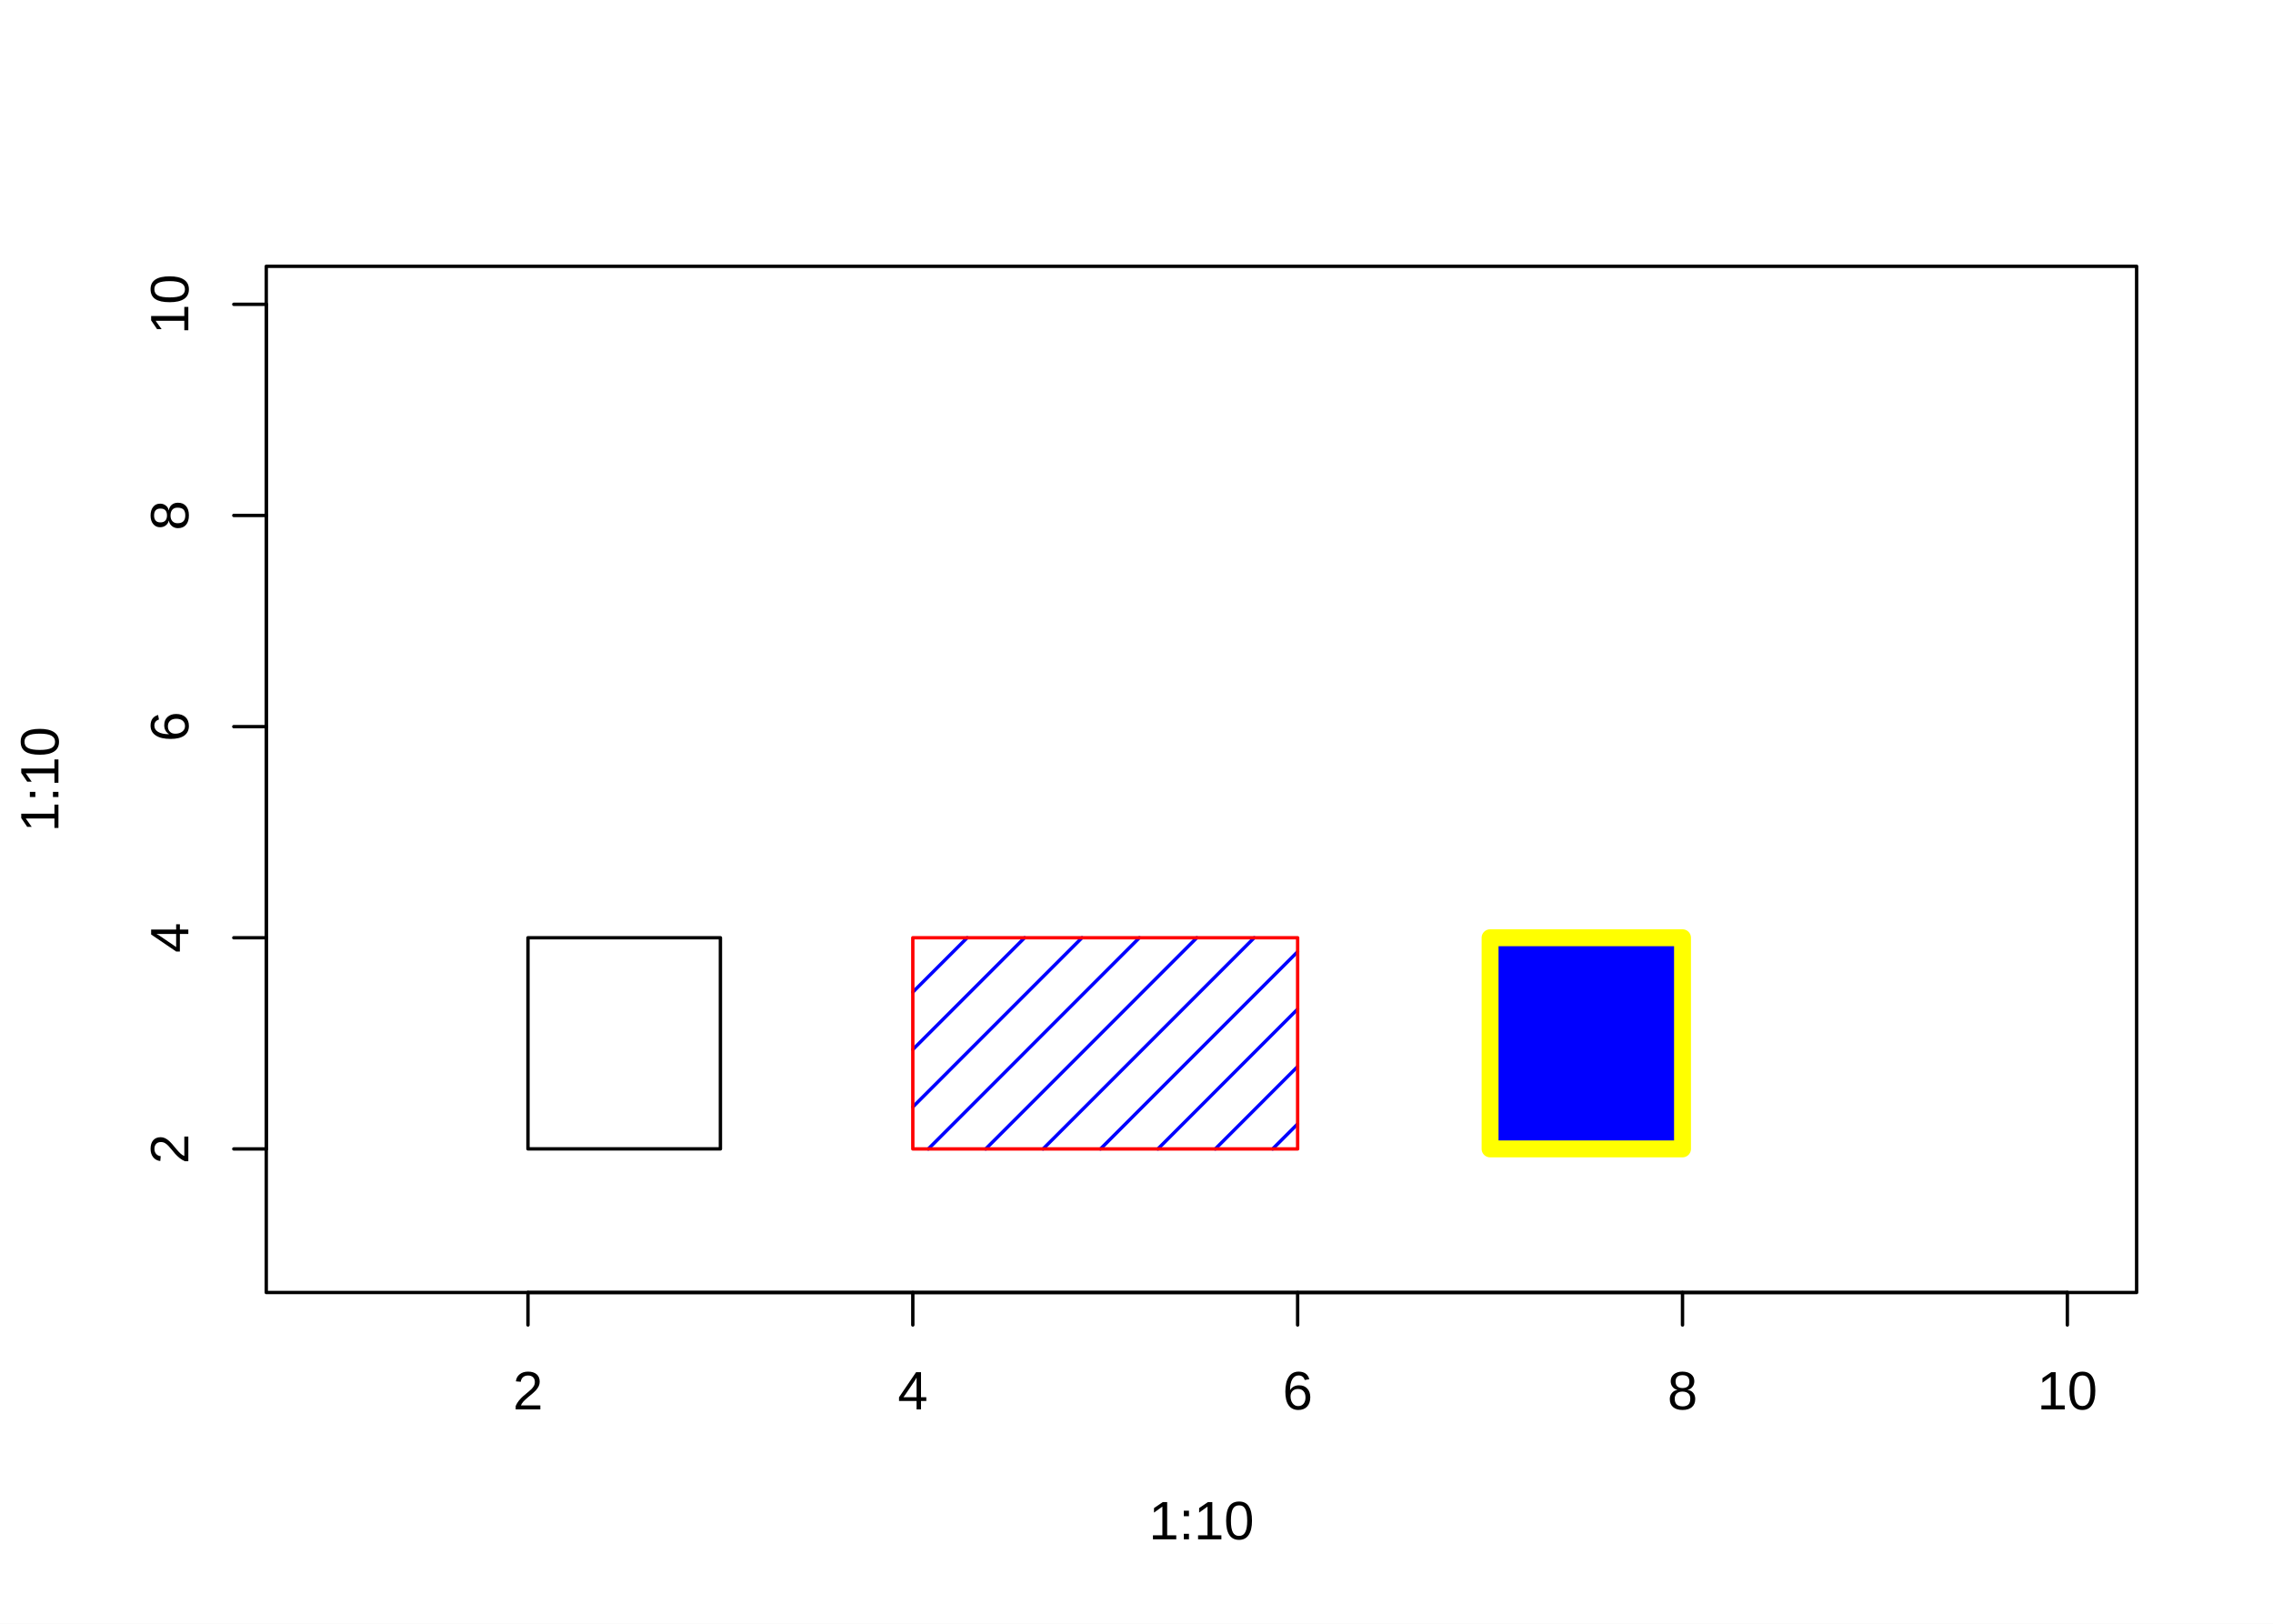
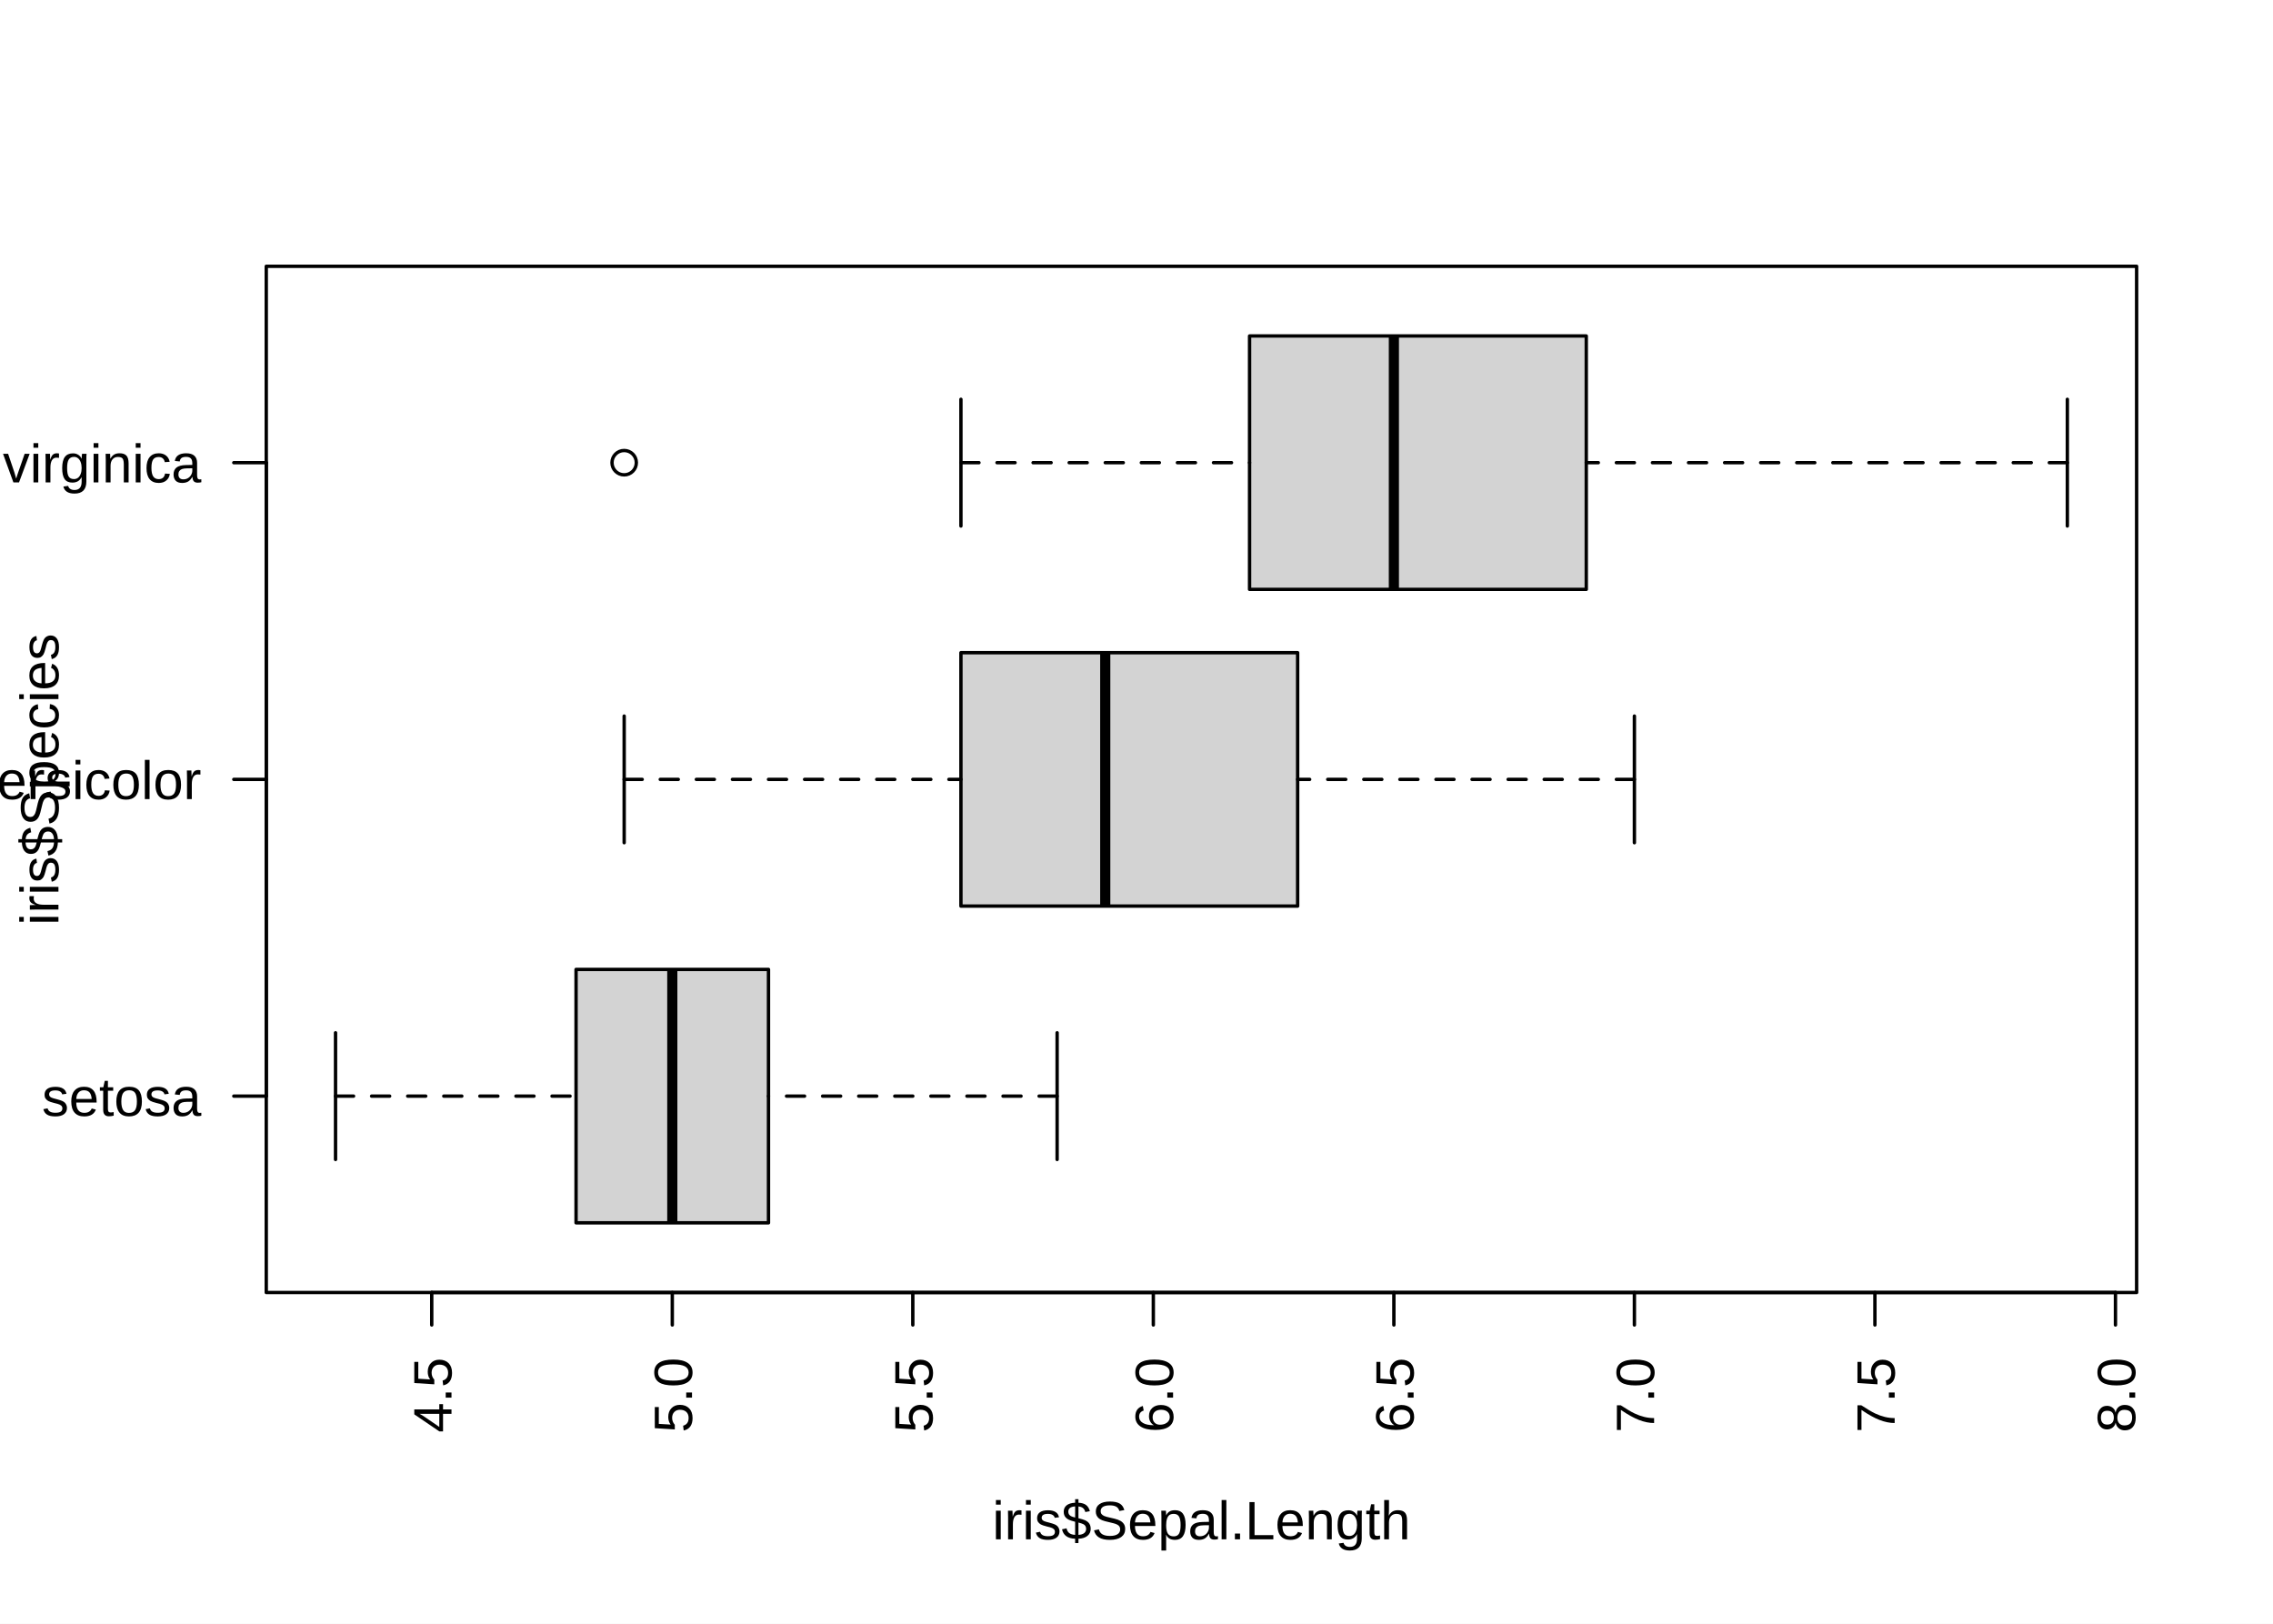
<svg xmlns="http://www.w3.org/2000/svg" class="svglite" width="504.00pt" height="360.00pt" viewBox="0 0 504.00 360.00">
  <defs>
    <style type="text/css">
    .svglite line, .svglite polyline, .svglite polygon, .svglite path, .svglite rect, .svglite circle {
      fill: none;
      stroke: #000000;
      stroke-linecap: round;
      stroke-linejoin: round;
      stroke-miterlimit: 10.00;
    }
    .svglite text {
      white-space: pre;
    }
  </style>
  </defs>
  <rect width="100%" height="100%" style="stroke: none; fill: #FFFFFF;" />
  <defs>
    <clipPath id="cpMC4wMHw1MDQuMDB8MC4wMHwzNjAuMDA=">
      <rect x="0.00" y="0.00" width="504.00" height="360.00" />
    </clipPath>
  </defs>
  <g clip-path="url(#cpMC4wMHw1MDQuMDB8MC4wMHwzNjAuMDA=)">
-     <line x1="117.07" y1="286.56" x2="458.40" y2="286.56" style="stroke-width: 0.75;" />
-     <line x1="117.07" y1="286.56" x2="117.07" y2="293.76" style="stroke-width: 0.75;" />
-     <line x1="202.40" y1="286.56" x2="202.40" y2="293.76" style="stroke-width: 0.75;" />
-     <line x1="287.73" y1="286.56" x2="287.73" y2="293.76" style="stroke-width: 0.75;" />
-     <line x1="373.07" y1="286.56" x2="373.07" y2="293.76" style="stroke-width: 0.75;" />
-     <line x1="458.40" y1="286.56" x2="458.40" y2="293.76" style="stroke-width: 0.75;" />
-     <text x="117.07" y="312.48" text-anchor="middle" style="font-size: 12.00px; font-family: &quot;Liberation Sans&quot;;" textLength="7.64px" lengthAdjust="spacingAndGlyphs">2</text>
-     <text x="202.40" y="312.48" text-anchor="middle" style="font-size: 12.00px; font-family: &quot;Liberation Sans&quot;;" textLength="7.64px" lengthAdjust="spacingAndGlyphs">4</text>
-     <text x="287.73" y="312.48" text-anchor="middle" style="font-size: 12.00px; font-family: &quot;Liberation Sans&quot;;" textLength="7.64px" lengthAdjust="spacingAndGlyphs">6</text>
-     <text x="373.07" y="312.48" text-anchor="middle" style="font-size: 12.00px; font-family: &quot;Liberation Sans&quot;;" textLength="7.64px" lengthAdjust="spacingAndGlyphs">8</text>
-     <text x="458.40" y="312.48" text-anchor="middle" style="font-size: 12.00px; font-family: &quot;Liberation Sans&quot;;" textLength="15.28px" lengthAdjust="spacingAndGlyphs">10</text>
-     <line x1="59.04" y1="254.73" x2="59.04" y2="67.47" style="stroke-width: 0.75;" />
-     <line x1="59.04" y1="254.73" x2="51.84" y2="254.73" style="stroke-width: 0.75;" />
-     <line x1="59.04" y1="207.91" x2="51.84" y2="207.91" style="stroke-width: 0.75;" />
-     <line x1="59.04" y1="161.10" x2="51.84" y2="161.10" style="stroke-width: 0.75;" />
-     <line x1="59.04" y1="114.28" x2="51.84" y2="114.28" style="stroke-width: 0.75;" />
-     <line x1="59.04" y1="67.47" x2="51.84" y2="67.47" style="stroke-width: 0.75;" />
-     <text transform="translate(41.76,254.73) rotate(-90)" text-anchor="middle" style="font-size: 12.00px; font-family: &quot;Liberation Sans&quot;;" textLength="7.64px" lengthAdjust="spacingAndGlyphs">2</text>
-     <text transform="translate(41.76,207.91) rotate(-90)" text-anchor="middle" style="font-size: 12.00px; font-family: &quot;Liberation Sans&quot;;" textLength="7.64px" lengthAdjust="spacingAndGlyphs">4</text>
-     <text transform="translate(41.76,161.10) rotate(-90)" text-anchor="middle" style="font-size: 12.00px; font-family: &quot;Liberation Sans&quot;;" textLength="7.64px" lengthAdjust="spacingAndGlyphs">6</text>
-     <text transform="translate(41.76,114.28) rotate(-90)" text-anchor="middle" style="font-size: 12.00px; font-family: &quot;Liberation Sans&quot;;" textLength="7.64px" lengthAdjust="spacingAndGlyphs">8</text>
-     <text transform="translate(41.76,67.47) rotate(-90)" text-anchor="middle" style="font-size: 12.00px; font-family: &quot;Liberation Sans&quot;;" textLength="15.28px" lengthAdjust="spacingAndGlyphs">10</text>
-     <polygon points="59.04,286.56 473.76,286.56 473.76,59.04 59.04,59.04 " style="stroke-width: 0.75;" />
-     <text x="266.40" y="341.28" text-anchor="middle" style="font-size: 12.00px; font-family: &quot;Liberation Sans&quot;;" textLength="26.96px" lengthAdjust="spacingAndGlyphs">1:10</text>
-     <text transform="translate(12.96,172.80) rotate(-90)" text-anchor="middle" style="font-size: 12.00px; font-family: &quot;Liberation Sans&quot;;" textLength="26.96px" lengthAdjust="spacingAndGlyphs">1:10</text>
-   </g>
+ </g>
  <defs>
    <clipPath id="cpNTkuMDR8NDczLjc2fDU5LjA0fDI4Ni41Ng==">
      <rect x="59.04" y="59.04" width="414.72" height="227.52" />
    </clipPath>
  </defs>
  <g clip-path="url(#cpNTkuMDR8NDczLjc2fDU5LjA0fDI4Ni41Ng==)">
-     <rect x="117.07" y="207.91" width="42.67" height="46.81" style="stroke-width: 0.75;" />
-     <line x1="202.40" y1="219.97" x2="214.46" y2="207.91" style="stroke-width: 0.75; stroke: #0000FF;" />
-     <line x1="202.40" y1="232.70" x2="227.19" y2="207.91" style="stroke-width: 0.75; stroke: #0000FF;" />
-     <line x1="202.40" y1="245.43" x2="239.91" y2="207.91" style="stroke-width: 0.75; stroke: #0000FF;" />
-     <line x1="205.83" y1="254.73" x2="252.64" y2="207.91" style="stroke-width: 0.75; stroke: #0000FF;" />
-     <line x1="218.56" y1="254.73" x2="265.37" y2="207.91" style="stroke-width: 0.75; stroke: #0000FF;" />
-     <line x1="231.28" y1="254.73" x2="278.10" y2="207.91" style="stroke-width: 0.75; stroke: #0000FF;" />
-     <line x1="244.01" y1="254.73" x2="287.73" y2="211.00" style="stroke-width: 0.75; stroke: #0000FF;" />
-     <line x1="256.74" y1="254.73" x2="287.73" y2="223.73" style="stroke-width: 0.75; stroke: #0000FF;" />
-     <line x1="269.47" y1="254.73" x2="287.73" y2="236.46" style="stroke-width: 0.75; stroke: #0000FF;" />
-     <line x1="282.19" y1="254.73" x2="287.73" y2="249.19" style="stroke-width: 0.75; stroke: #0000FF;" />
-     <polygon points="202.40,254.73 287.73,254.73 287.73,207.91 202.40,207.91 " style="stroke-width: 0.75; stroke: #FF0000;" />
-     <rect x="330.40" y="207.91" width="42.67" height="46.81" style="stroke-width: 3.75; stroke: #FFFF00; fill: #0000FF;" />
+     <polygon points="127.73,271.11 127.73,214.93 170.40,214.93 170.40,271.11 " style="stroke-width: 0.75; stroke: none; fill: #D3D3D3;" />
+     <line x1="149.07" y1="271.11" x2="149.07" y2="214.93" style="stroke-width: 2.25; stroke-linecap: butt;" />
+     <line x1="74.40" y1="243.02" x2="127.73" y2="243.02" style="stroke-width: 0.75; stroke-dasharray: 4.00,4.00;" />
+     <line x1="234.40" y1="243.02" x2="170.40" y2="243.02" style="stroke-width: 0.75; stroke-dasharray: 4.00,4.00;" />
+     <line x1="74.40" y1="257.07" x2="74.40" y2="228.98" style="stroke-width: 0.75;" />
+     <line x1="234.40" y1="257.07" x2="234.40" y2="228.98" style="stroke-width: 0.75;" />
+     <polygon points="127.73,271.11 127.73,214.93 170.40,214.93 170.40,271.11 " style="stroke-width: 0.75;" />
+     <polygon points="213.07,200.89 213.07,144.71 287.73,144.71 287.73,200.89 " style="stroke-width: 0.75; stroke: none; fill: #D3D3D3;" />
+     <line x1="245.07" y1="200.89" x2="245.07" y2="144.71" style="stroke-width: 2.25; stroke-linecap: butt;" />
+     <line x1="138.40" y1="172.80" x2="213.07" y2="172.80" style="stroke-width: 0.75; stroke-dasharray: 4.00,4.00;" />
+     <line x1="362.40" y1="172.80" x2="287.73" y2="172.80" style="stroke-width: 0.75; stroke-dasharray: 4.00,4.00;" />
+     <line x1="138.40" y1="186.84" x2="138.40" y2="158.76" style="stroke-width: 0.75;" />
+     <line x1="362.40" y1="186.84" x2="362.40" y2="158.76" style="stroke-width: 0.75;" />
+     <polygon points="213.07,200.89 213.07,144.71 287.73,144.71 287.73,200.89 " style="stroke-width: 0.75;" />
+     <polygon points="277.07,130.67 277.07,74.49 351.73,74.49 351.73,130.67 " style="stroke-width: 0.75; stroke: none; fill: #D3D3D3;" />
+     <line x1="309.07" y1="130.67" x2="309.07" y2="74.49" style="stroke-width: 2.25; stroke-linecap: butt;" />
+     <line x1="213.07" y1="102.58" x2="277.07" y2="102.58" style="stroke-width: 0.75; stroke-dasharray: 4.00,4.00;" />
+     <line x1="458.40" y1="102.58" x2="351.73" y2="102.58" style="stroke-width: 0.75; stroke-dasharray: 4.00,4.00;" />
+     <line x1="213.07" y1="116.62" x2="213.07" y2="88.53" style="stroke-width: 0.75;" />
+     <line x1="458.40" y1="116.62" x2="458.40" y2="88.53" style="stroke-width: 0.75;" />
+     <polygon points="277.07,130.67 277.07,74.49 351.73,74.49 351.73,130.67 " style="stroke-width: 0.75;" />
+     <circle cx="138.40" cy="102.58" r="2.70" style="stroke-width: 0.75;" />
+   </g>
+   <g clip-path="url(#cpMC4wMHw1MDQuMDB8MC4wMHwzNjAuMDA=)">
+     <line x1="59.04" y1="243.02" x2="59.04" y2="102.58" style="stroke-width: 0.75;" />
+     <line x1="59.04" y1="243.02" x2="51.84" y2="243.02" style="stroke-width: 0.75;" />
+     <line x1="59.04" y1="172.80" x2="51.84" y2="172.80" style="stroke-width: 0.75;" />
+     <line x1="59.04" y1="102.58" x2="51.84" y2="102.58" style="stroke-width: 0.75;" />
+     <text x="44.64" y="247.40" text-anchor="end" style="font-size: 12.00px; font-family: &quot;Liberation Sans&quot;;" textLength="39.31px" lengthAdjust="spacingAndGlyphs">setosa</text>
+     <text x="44.64" y="177.17" text-anchor="end" style="font-size: 12.00px; font-family: &quot;Liberation Sans&quot;;" textLength="58.57px" lengthAdjust="spacingAndGlyphs">versicolor</text>
+     <text x="44.64" y="106.95" text-anchor="end" style="font-size: 12.00px; font-family: &quot;Liberation Sans&quot;;" textLength="51.02px" lengthAdjust="spacingAndGlyphs">virginica</text>
+     <line x1="95.73" y1="286.56" x2="469.07" y2="286.56" style="stroke-width: 0.75;" />
+     <line x1="95.73" y1="286.56" x2="95.73" y2="293.76" style="stroke-width: 0.75;" />
+     <line x1="149.07" y1="286.56" x2="149.07" y2="293.76" style="stroke-width: 0.75;" />
+     <line x1="202.40" y1="286.56" x2="202.40" y2="293.76" style="stroke-width: 0.75;" />
+     <line x1="255.73" y1="286.56" x2="255.73" y2="293.76" style="stroke-width: 0.75;" />
+     <line x1="309.07" y1="286.56" x2="309.07" y2="293.76" style="stroke-width: 0.75;" />
+     <line x1="362.40" y1="286.56" x2="362.40" y2="293.76" style="stroke-width: 0.75;" />
+     <line x1="415.73" y1="286.56" x2="415.73" y2="293.76" style="stroke-width: 0.75;" />
+     <line x1="469.07" y1="286.56" x2="469.07" y2="293.76" style="stroke-width: 0.75;" />
+     <text transform="translate(100.11,300.96) rotate(-90)" text-anchor="end" style="font-size: 12.00px; font-family: &quot;Liberation Sans&quot;;" textLength="19.09px" lengthAdjust="spacingAndGlyphs">4.5</text>
+     <text transform="translate(153.44,300.96) rotate(-90)" text-anchor="end" style="font-size: 12.00px; font-family: &quot;Liberation Sans&quot;;" textLength="19.09px" lengthAdjust="spacingAndGlyphs">5.0</text>
+     <text transform="translate(206.77,300.96) rotate(-90)" text-anchor="end" style="font-size: 12.00px; font-family: &quot;Liberation Sans&quot;;" textLength="19.09px" lengthAdjust="spacingAndGlyphs">5.5</text>
+     <text transform="translate(260.11,300.96) rotate(-90)" text-anchor="end" style="font-size: 12.00px; font-family: &quot;Liberation Sans&quot;;" textLength="19.09px" lengthAdjust="spacingAndGlyphs">6.0</text>
+     <text transform="translate(313.44,300.96) rotate(-90)" text-anchor="end" style="font-size: 12.00px; font-family: &quot;Liberation Sans&quot;;" textLength="19.09px" lengthAdjust="spacingAndGlyphs">6.5</text>
+     <text transform="translate(366.77,300.96) rotate(-90)" text-anchor="end" style="font-size: 12.00px; font-family: &quot;Liberation Sans&quot;;" textLength="19.09px" lengthAdjust="spacingAndGlyphs">7.0</text>
+     <text transform="translate(420.11,300.96) rotate(-90)" text-anchor="end" style="font-size: 12.00px; font-family: &quot;Liberation Sans&quot;;" textLength="19.09px" lengthAdjust="spacingAndGlyphs">7.5</text>
+     <text transform="translate(473.44,300.96) rotate(-90)" text-anchor="end" style="font-size: 12.00px; font-family: &quot;Liberation Sans&quot;;" textLength="19.09px" lengthAdjust="spacingAndGlyphs">8.0</text>
+     <text x="266.40" y="341.28" text-anchor="middle" style="font-size: 12.00px; font-family: &quot;Liberation Sans&quot;;" textLength="104.04px" lengthAdjust="spacingAndGlyphs">iris$Sepal.Length</text>
+     <text transform="translate(12.96,172.80) rotate(-90)" text-anchor="middle" style="font-size: 12.00px; font-family: &quot;Liberation Sans&quot;;" textLength="71.70px" lengthAdjust="spacingAndGlyphs">iris$Species</text>
+     <polygon points="59.04,286.56 473.76,286.56 473.76,59.04 59.04,59.04 " style="stroke-width: 0.75;" />
  </g>
</svg>
